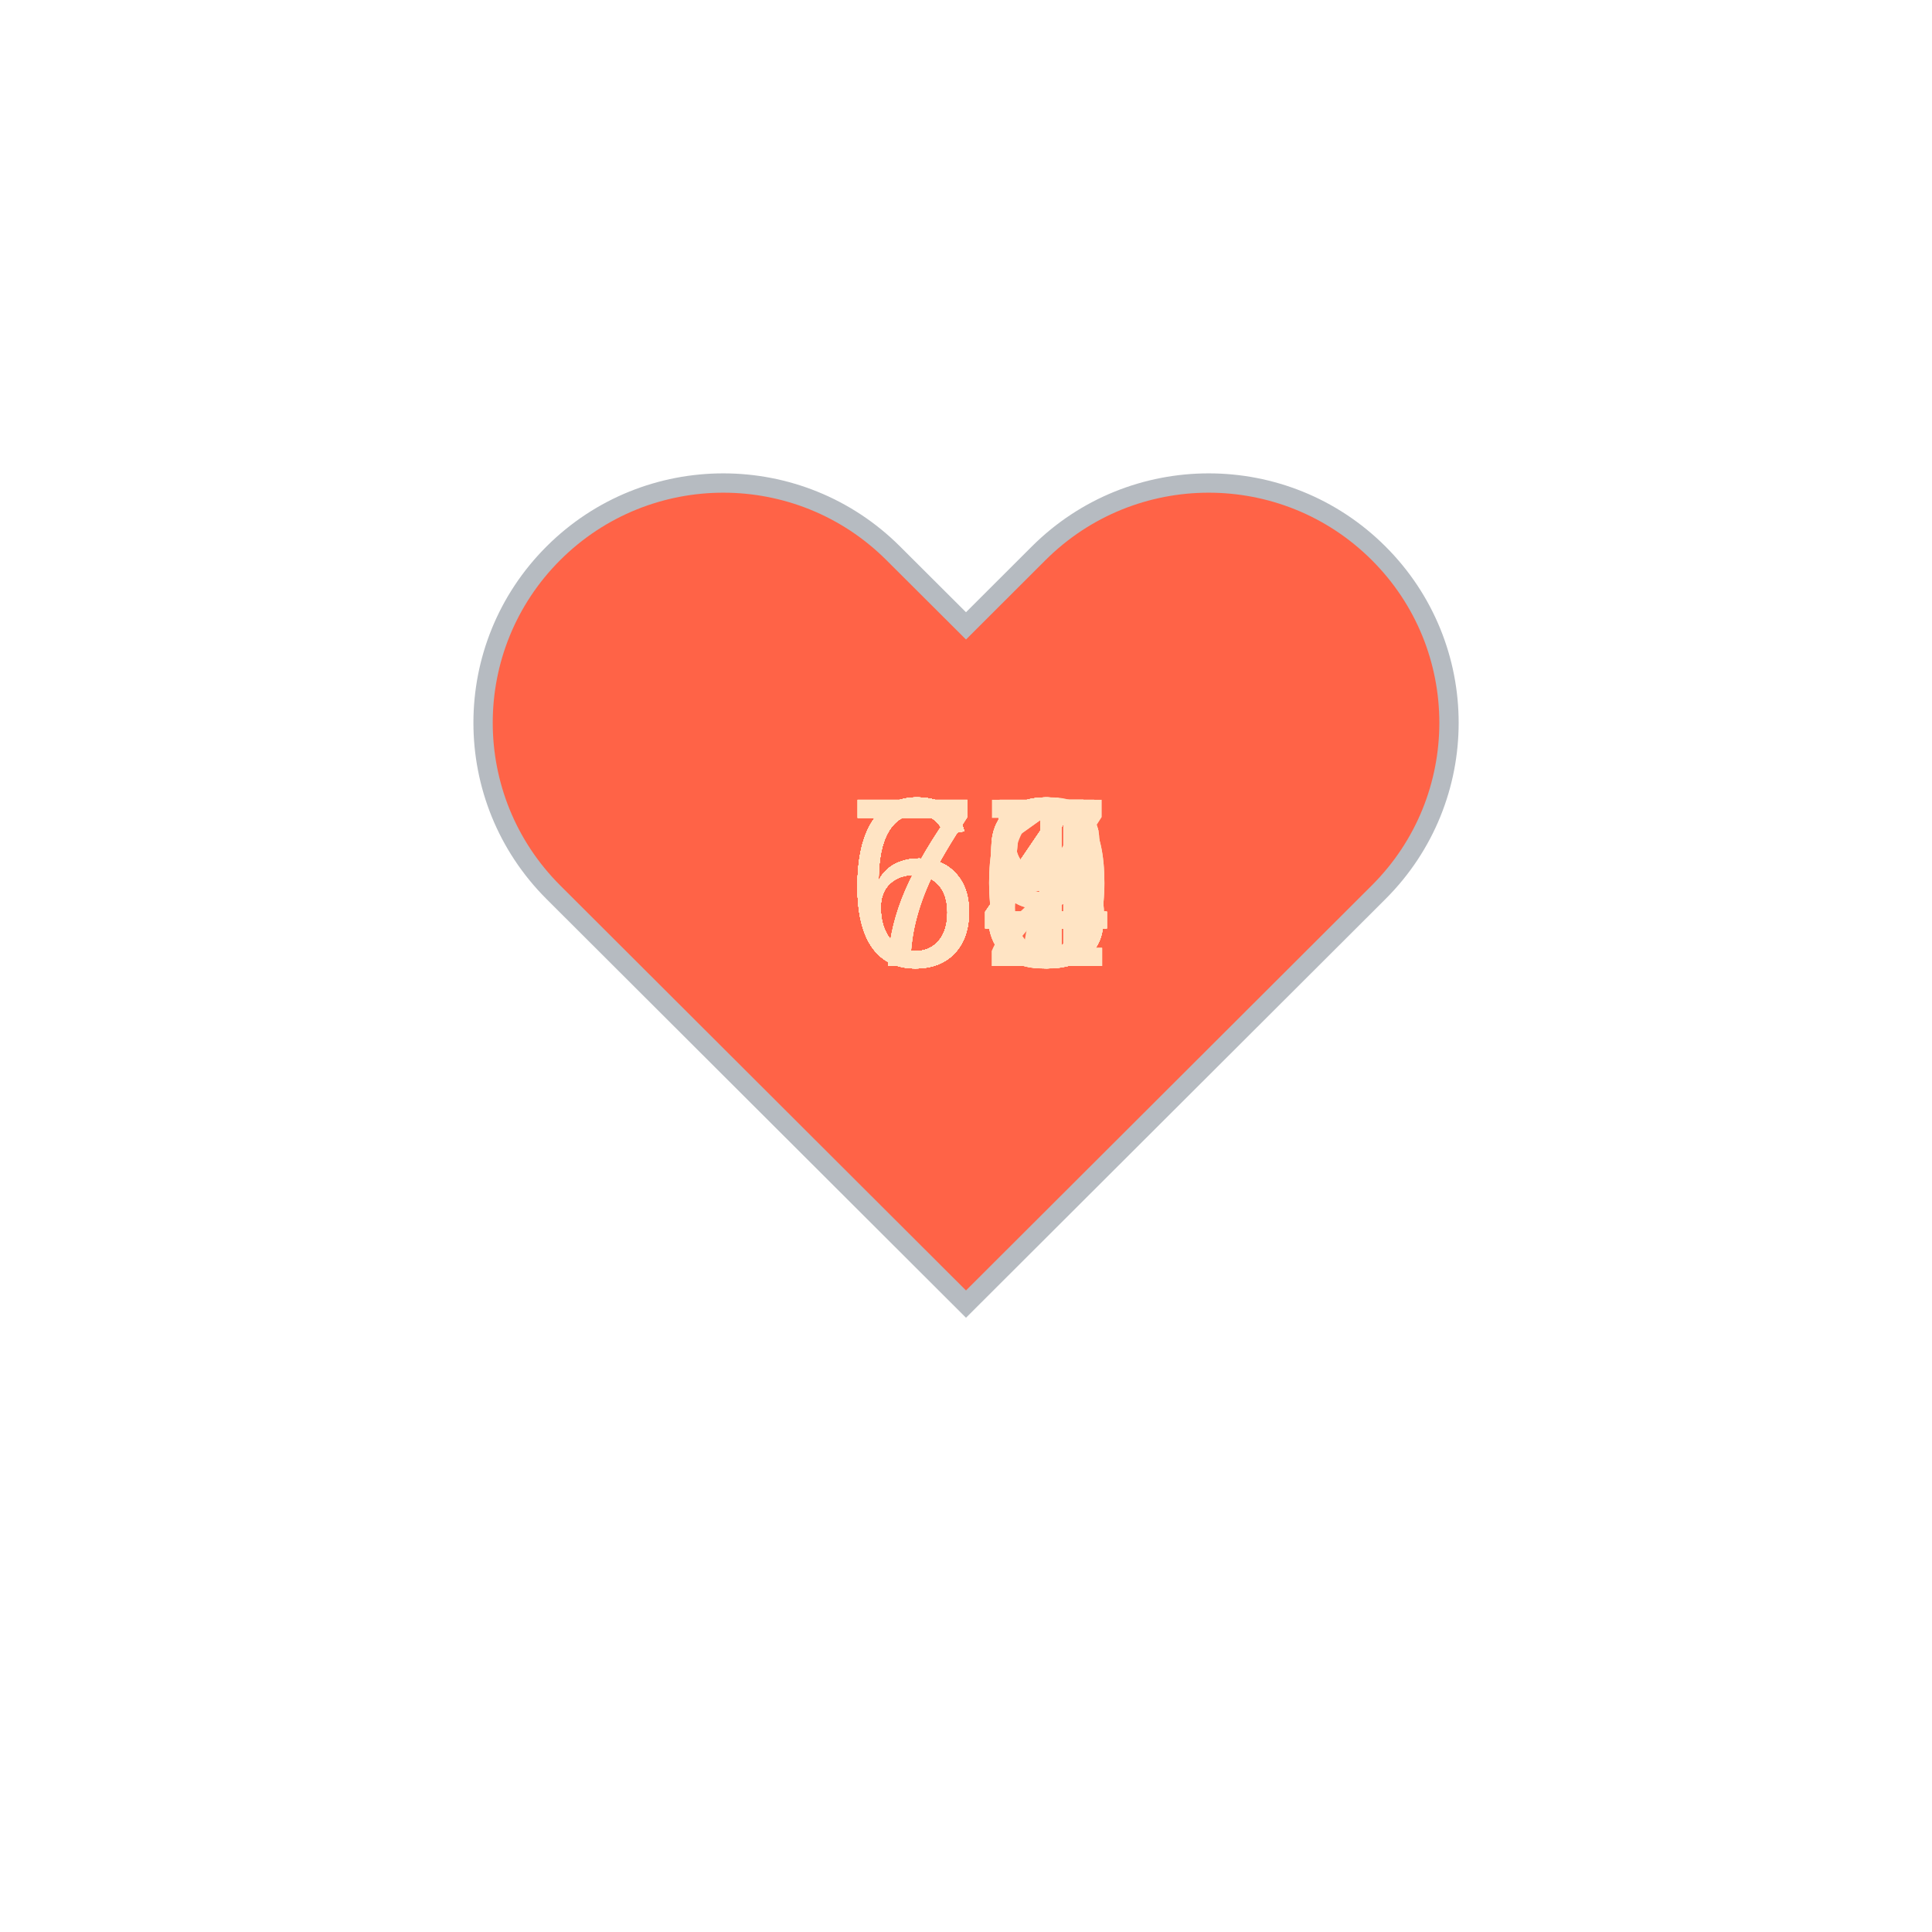
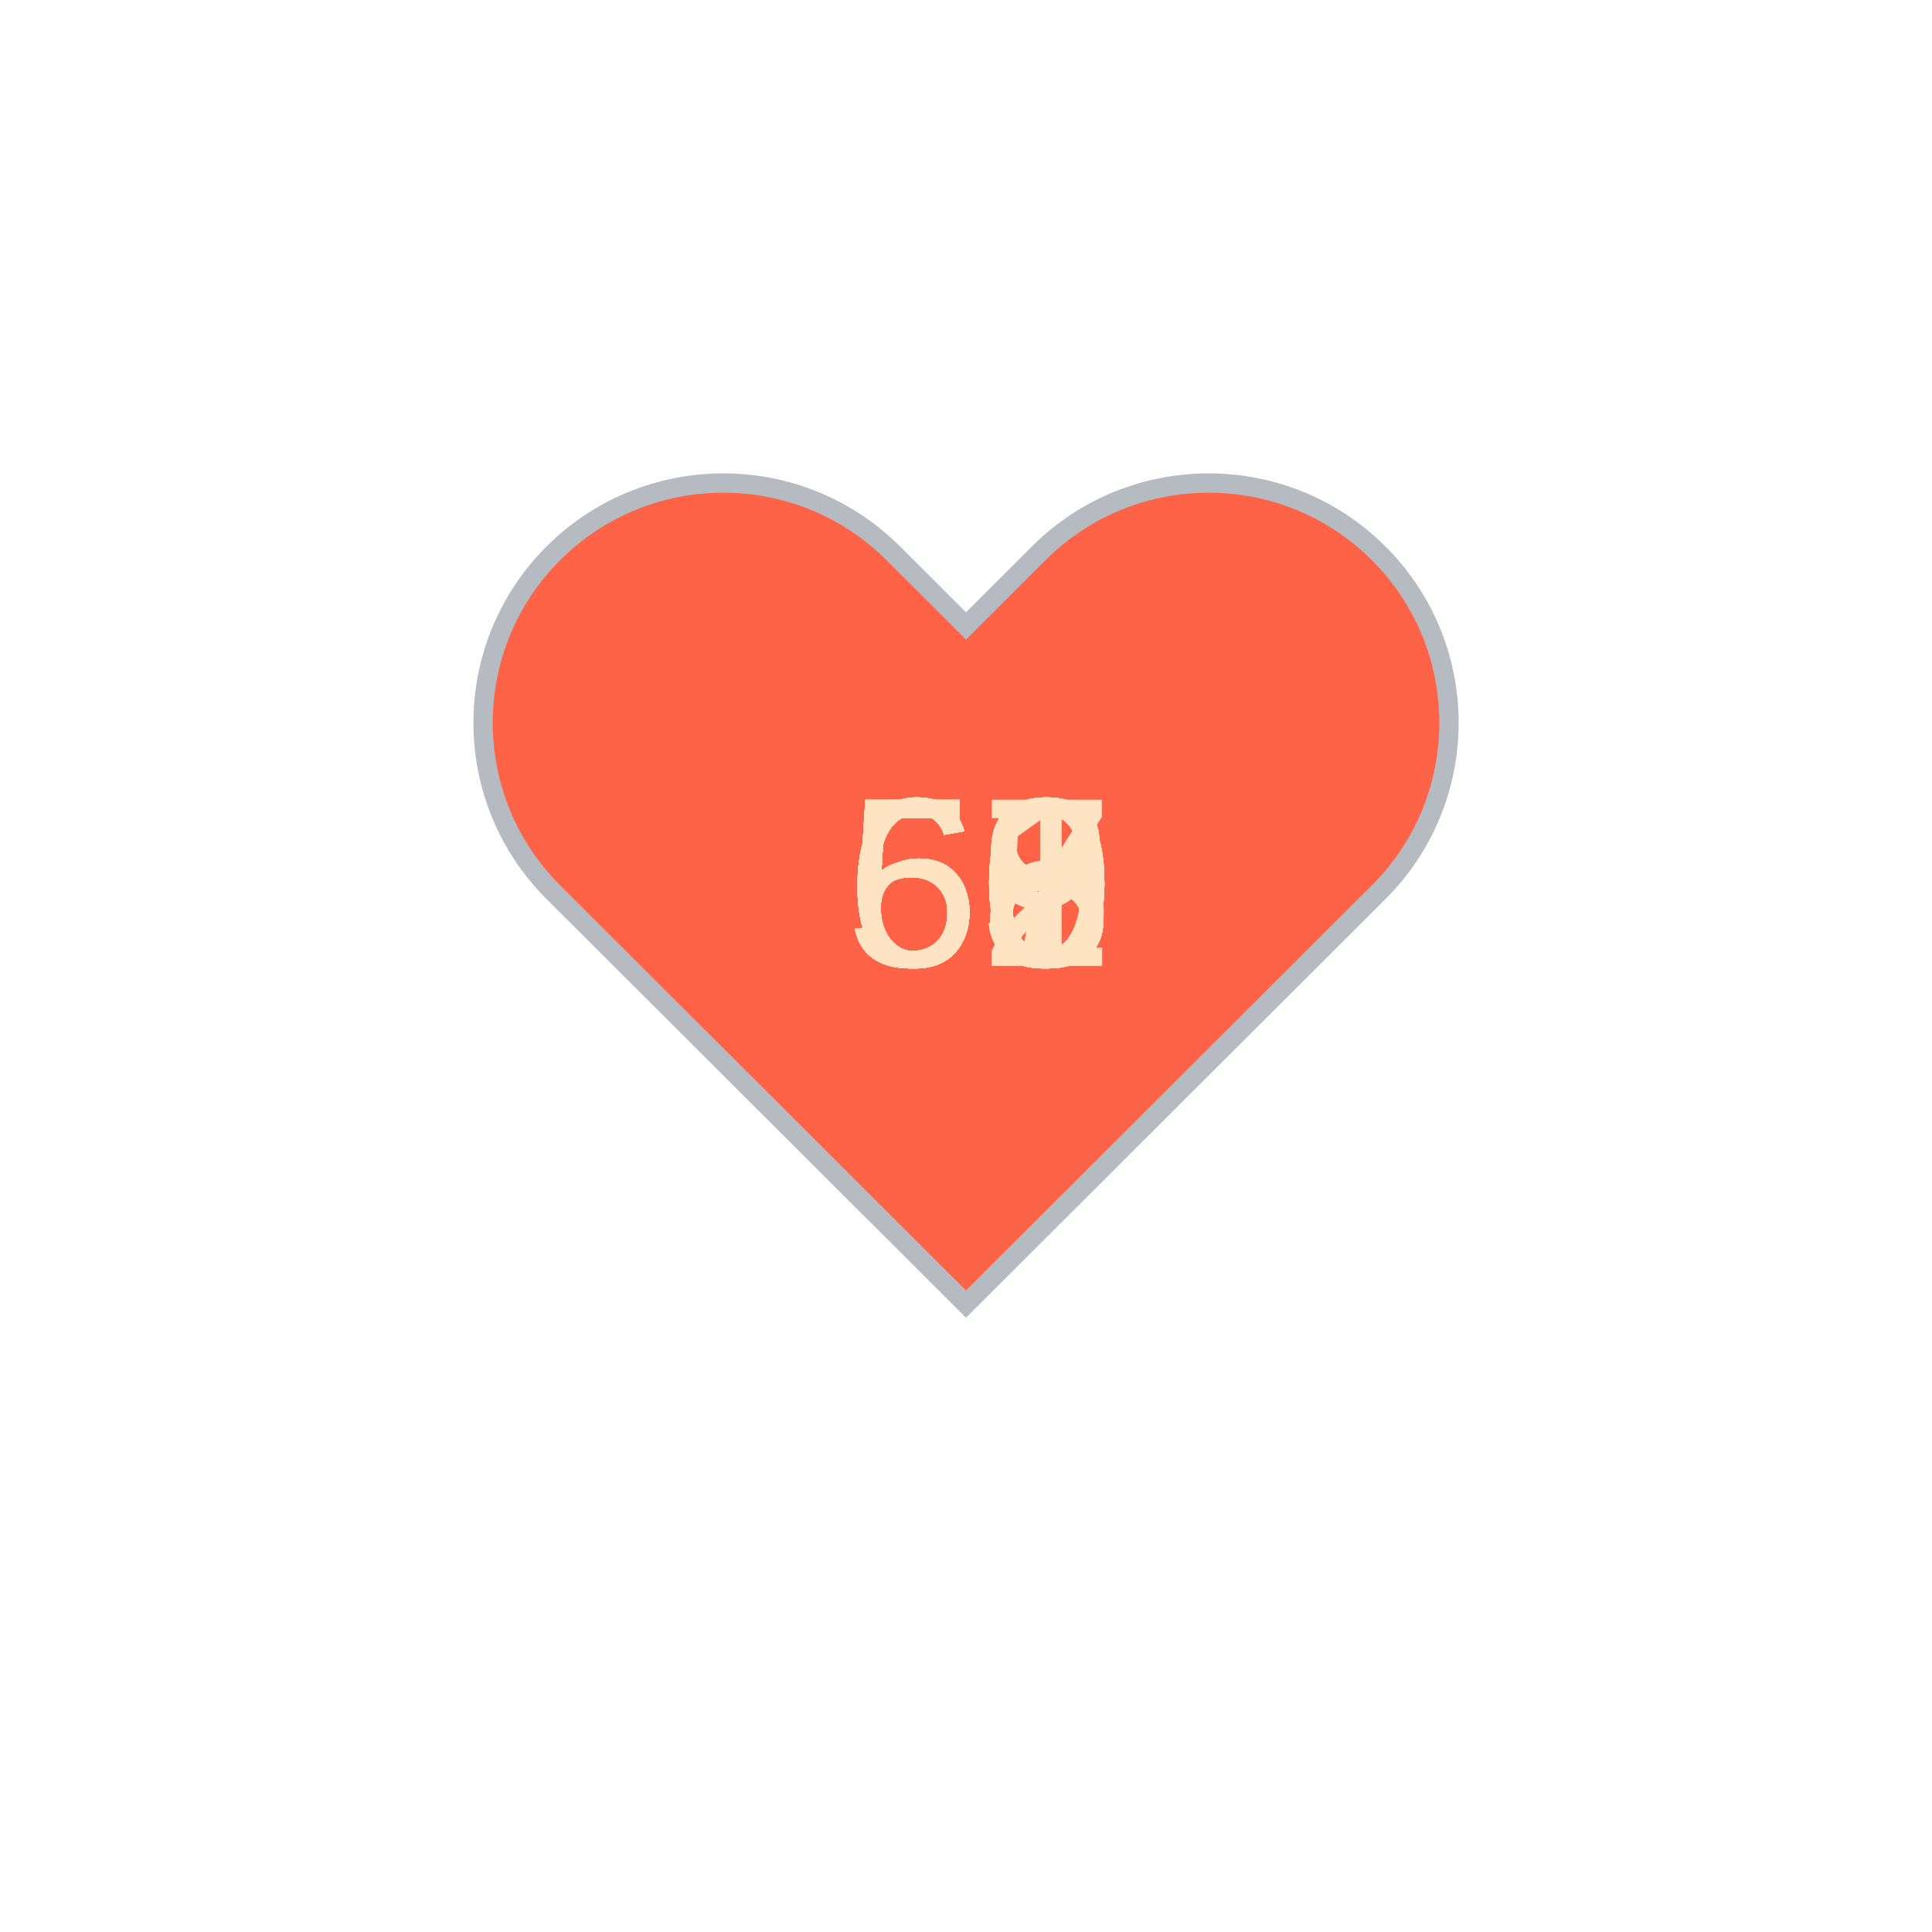
<svg xmlns="http://www.w3.org/2000/svg" baseProfile="full" height="150" version="1.1" viewBox="0,0,200,200" width="150">
  <defs />
  <g transform="translate(100 100)">
    <path d="M92.71,7.27L92.71,7.27c-9.71-9.69-25.46-9.69-35.18,0L50,14.79l-7.54-7.52C32.75-2.42,17-2.42,7.29,7.27v0 c-9.71,9.69-9.71,25.41,0,35.1L50,85l42.71-42.63C102.43,32.68,102.43,16.96,92.71,7.27z" fill="tomato" stroke="#B6BBC1" stroke-width="2" transform="translate(-50 -50)" />
    <animateTransform additive="sum" attributeName="transform" dur="1.2s" repeatCount="indefinite" type="scale" values="1; 1.5; 1.25; 1.5; 1.5; 1;" />
-     <text fill="bisque" style="font-size:25px; font-family:Arial" transform="translate(-12.5 0)">70<animate attributeName="visibility" dur="36.0s" keyTimes="0;0.03;0.07;0.1;0.13;0.17;0.2;0.23;0.27;0.3;0.33;0.37;0.4;0.43;0.47;0.5;0.53;0.57;0.6;0.63;0.67;0.7;0.73;0.77;0.8;0.83;0.87;0.9;0.93;0.97;1.0" repeatCount="indefinite" values="visible;hidden;hidden;hidden;hidden;hidden;hidden;hidden;hidden;hidden;hidden;hidden;hidden;hidden;hidden;hidden;hidden;hidden;hidden;hidden;hidden;hidden;hidden;hidden;hidden;hidden;hidden;hidden;hidden;hidden;hidden" />
+     <text fill="bisque" style="font-size:25px; font-family:Arial" transform="translate(-12.5 0)">68<animate attributeName="visibility" dur="36.0s" keyTimes="0;0.03;0.07;0.1;0.13;0.17;0.2;0.23;0.27;0.3;0.33;0.37;0.4;0.43;0.47;0.5;0.53;0.57;0.6;0.63;0.67;0.7;0.73;0.77;0.8;0.83;0.87;0.9;0.93;0.97;1.0" repeatCount="indefinite" values="visible;hidden;hidden;hidden;hidden;hidden;hidden;hidden;hidden;hidden;hidden;hidden;hidden;hidden;hidden;hidden;hidden;hidden;hidden;hidden;hidden;hidden;hidden;hidden;hidden;hidden;hidden;hidden;hidden;hidden;hidden" />
    </text>
-     <text fill="bisque" style="font-size:25px; font-family:Arial" transform="translate(-12.5 0)">73<animate attributeName="visibility" dur="36.0s" keyTimes="0;0.03;0.07;0.1;0.13;0.17;0.2;0.23;0.27;0.3;0.33;0.37;0.4;0.43;0.47;0.5;0.53;0.57;0.6;0.63;0.67;0.7;0.73;0.77;0.8;0.83;0.87;0.9;0.93;0.97;1.0" repeatCount="indefinite" values="hidden;visible;hidden;hidden;hidden;hidden;hidden;hidden;hidden;hidden;hidden;hidden;hidden;hidden;hidden;hidden;hidden;hidden;hidden;hidden;hidden;hidden;hidden;hidden;hidden;hidden;hidden;hidden;hidden;hidden;hidden" />
+     <text fill="bisque" style="font-size:25px; font-family:Arial" transform="translate(-12.5 0)">67<animate attributeName="visibility" dur="36.0s" keyTimes="0;0.03;0.07;0.1;0.13;0.17;0.2;0.23;0.27;0.3;0.33;0.37;0.4;0.43;0.47;0.5;0.53;0.57;0.6;0.63;0.67;0.7;0.73;0.77;0.8;0.83;0.87;0.9;0.93;0.97;1.0" repeatCount="indefinite" values="hidden;visible;hidden;hidden;hidden;hidden;hidden;hidden;hidden;hidden;hidden;hidden;hidden;hidden;hidden;hidden;hidden;hidden;hidden;hidden;hidden;hidden;hidden;hidden;hidden;hidden;hidden;hidden;hidden;hidden;hidden" />
    </text>
-     <text fill="bisque" style="font-size:25px; font-family:Arial" transform="translate(-12.5 0)">73<animate attributeName="visibility" dur="36.0s" keyTimes="0;0.03;0.07;0.1;0.13;0.17;0.2;0.23;0.27;0.3;0.33;0.37;0.4;0.43;0.47;0.5;0.53;0.57;0.6;0.63;0.67;0.7;0.73;0.77;0.8;0.83;0.87;0.9;0.93;0.97;1.0" repeatCount="indefinite" values="hidden;hidden;visible;hidden;hidden;hidden;hidden;hidden;hidden;hidden;hidden;hidden;hidden;hidden;hidden;hidden;hidden;hidden;hidden;hidden;hidden;hidden;hidden;hidden;hidden;hidden;hidden;hidden;hidden;hidden;hidden" />
+     <text fill="bisque" style="font-size:25px; font-family:Arial" transform="translate(-12.5 0)">58<animate attributeName="visibility" dur="36.0s" keyTimes="0;0.03;0.07;0.1;0.13;0.17;0.2;0.23;0.27;0.3;0.33;0.37;0.4;0.43;0.47;0.5;0.53;0.57;0.6;0.63;0.67;0.7;0.73;0.77;0.8;0.83;0.87;0.9;0.93;0.97;1.0" repeatCount="indefinite" values="hidden;hidden;visible;hidden;hidden;hidden;hidden;hidden;hidden;hidden;hidden;hidden;hidden;hidden;hidden;hidden;hidden;hidden;hidden;hidden;hidden;hidden;hidden;hidden;hidden;hidden;hidden;hidden;hidden;hidden;hidden" />
    </text>
-     <text fill="bisque" style="font-size:25px; font-family:Arial" transform="translate(-12.5 0)">64<animate attributeName="visibility" dur="36.0s" keyTimes="0;0.03;0.07;0.1;0.13;0.17;0.2;0.23;0.27;0.3;0.33;0.37;0.4;0.43;0.47;0.5;0.53;0.57;0.6;0.63;0.67;0.7;0.73;0.77;0.8;0.83;0.87;0.9;0.93;0.97;1.0" repeatCount="indefinite" values="hidden;hidden;hidden;visible;hidden;hidden;hidden;hidden;hidden;hidden;hidden;hidden;hidden;hidden;hidden;hidden;hidden;hidden;hidden;hidden;hidden;hidden;hidden;hidden;hidden;hidden;hidden;hidden;hidden;hidden;hidden" />
+     <text fill="bisque" style="font-size:25px; font-family:Arial" transform="translate(-12.5 0)">59<animate attributeName="visibility" dur="36.0s" keyTimes="0;0.03;0.07;0.1;0.13;0.17;0.2;0.23;0.27;0.3;0.33;0.37;0.4;0.43;0.47;0.5;0.53;0.57;0.6;0.63;0.67;0.7;0.73;0.77;0.8;0.83;0.87;0.9;0.93;0.97;1.0" repeatCount="indefinite" values="hidden;hidden;hidden;visible;hidden;hidden;hidden;hidden;hidden;hidden;hidden;hidden;hidden;hidden;hidden;hidden;hidden;hidden;hidden;hidden;hidden;hidden;hidden;hidden;hidden;hidden;hidden;hidden;hidden;hidden;hidden" />
    </text>
-     <text fill="bisque" style="font-size:25px; font-family:Arial" transform="translate(-12.5 0)">63<animate attributeName="visibility" dur="36.0s" keyTimes="0;0.03;0.07;0.1;0.13;0.17;0.2;0.23;0.27;0.3;0.33;0.37;0.4;0.43;0.47;0.5;0.53;0.57;0.6;0.63;0.67;0.7;0.73;0.77;0.8;0.83;0.87;0.9;0.93;0.97;1.0" repeatCount="indefinite" values="hidden;hidden;hidden;hidden;visible;hidden;hidden;hidden;hidden;hidden;hidden;hidden;hidden;hidden;hidden;hidden;hidden;hidden;hidden;hidden;hidden;hidden;hidden;hidden;hidden;hidden;hidden;hidden;hidden;hidden;hidden" />
+     <text fill="bisque" style="font-size:25px; font-family:Arial" transform="translate(-12.5 0)">58<animate attributeName="visibility" dur="36.0s" keyTimes="0;0.03;0.07;0.1;0.13;0.17;0.2;0.23;0.27;0.3;0.33;0.37;0.4;0.43;0.47;0.5;0.53;0.57;0.6;0.63;0.67;0.7;0.73;0.77;0.8;0.83;0.87;0.9;0.93;0.97;1.0" repeatCount="indefinite" values="hidden;hidden;hidden;hidden;visible;hidden;hidden;hidden;hidden;hidden;hidden;hidden;hidden;hidden;hidden;hidden;hidden;hidden;hidden;hidden;hidden;hidden;hidden;hidden;hidden;hidden;hidden;hidden;hidden;hidden;hidden" />
    </text>
-     <text fill="bisque" style="font-size:25px; font-family:Arial" transform="translate(-12.5 0)">63<animate attributeName="visibility" dur="36.0s" keyTimes="0;0.03;0.07;0.1;0.13;0.17;0.2;0.23;0.27;0.3;0.33;0.37;0.4;0.43;0.47;0.5;0.53;0.57;0.6;0.63;0.67;0.7;0.73;0.77;0.8;0.83;0.87;0.9;0.93;0.97;1.0" repeatCount="indefinite" values="hidden;hidden;hidden;hidden;hidden;visible;hidden;hidden;hidden;hidden;hidden;hidden;hidden;hidden;hidden;hidden;hidden;hidden;hidden;hidden;hidden;hidden;hidden;hidden;hidden;hidden;hidden;hidden;hidden;hidden;hidden" />
+     <text fill="bisque" style="font-size:25px; font-family:Arial" transform="translate(-12.5 0)">58<animate attributeName="visibility" dur="36.0s" keyTimes="0;0.03;0.07;0.1;0.13;0.17;0.2;0.23;0.27;0.3;0.33;0.37;0.4;0.43;0.47;0.5;0.53;0.57;0.6;0.63;0.67;0.7;0.73;0.77;0.8;0.83;0.87;0.9;0.93;0.97;1.0" repeatCount="indefinite" values="hidden;hidden;hidden;hidden;hidden;visible;hidden;hidden;hidden;hidden;hidden;hidden;hidden;hidden;hidden;hidden;hidden;hidden;hidden;hidden;hidden;hidden;hidden;hidden;hidden;hidden;hidden;hidden;hidden;hidden;hidden" />
    </text>
-     <text fill="bisque" style="font-size:25px; font-family:Arial" transform="translate(-12.5 0)">65<animate attributeName="visibility" dur="36.0s" keyTimes="0;0.03;0.07;0.1;0.13;0.17;0.2;0.23;0.27;0.3;0.33;0.37;0.4;0.43;0.47;0.5;0.53;0.57;0.6;0.63;0.67;0.7;0.73;0.77;0.8;0.83;0.87;0.9;0.93;0.97;1.0" repeatCount="indefinite" values="hidden;hidden;hidden;hidden;hidden;hidden;visible;hidden;hidden;hidden;hidden;hidden;hidden;hidden;hidden;hidden;hidden;hidden;hidden;hidden;hidden;hidden;hidden;hidden;hidden;hidden;hidden;hidden;hidden;hidden;hidden" />
+     <text fill="bisque" style="font-size:25px; font-family:Arial" transform="translate(-12.5 0)">58<animate attributeName="visibility" dur="36.0s" keyTimes="0;0.03;0.07;0.1;0.13;0.17;0.2;0.23;0.27;0.3;0.33;0.37;0.4;0.43;0.47;0.5;0.53;0.57;0.6;0.63;0.67;0.7;0.73;0.77;0.8;0.83;0.87;0.9;0.93;0.97;1.0" repeatCount="indefinite" values="hidden;hidden;hidden;hidden;hidden;hidden;visible;hidden;hidden;hidden;hidden;hidden;hidden;hidden;hidden;hidden;hidden;hidden;hidden;hidden;hidden;hidden;hidden;hidden;hidden;hidden;hidden;hidden;hidden;hidden;hidden" />
    </text>
-     <text fill="bisque" style="font-size:25px; font-family:Arial" transform="translate(-12.5 0)">64<animate attributeName="visibility" dur="36.0s" keyTimes="0;0.03;0.07;0.1;0.13;0.17;0.2;0.23;0.27;0.3;0.33;0.37;0.4;0.43;0.47;0.5;0.53;0.57;0.6;0.63;0.67;0.7;0.73;0.77;0.8;0.83;0.87;0.9;0.93;0.97;1.0" repeatCount="indefinite" values="hidden;hidden;hidden;hidden;hidden;hidden;hidden;visible;hidden;hidden;hidden;hidden;hidden;hidden;hidden;hidden;hidden;hidden;hidden;hidden;hidden;hidden;hidden;hidden;hidden;hidden;hidden;hidden;hidden;hidden;hidden" />
+     <text fill="bisque" style="font-size:25px; font-family:Arial" transform="translate(-12.5 0)">59<animate attributeName="visibility" dur="36.0s" keyTimes="0;0.03;0.07;0.1;0.13;0.17;0.2;0.23;0.27;0.3;0.33;0.37;0.4;0.43;0.47;0.5;0.53;0.57;0.6;0.63;0.67;0.7;0.73;0.77;0.8;0.83;0.87;0.9;0.93;0.97;1.0" repeatCount="indefinite" values="hidden;hidden;hidden;hidden;hidden;hidden;hidden;visible;hidden;hidden;hidden;hidden;hidden;hidden;hidden;hidden;hidden;hidden;hidden;hidden;hidden;hidden;hidden;hidden;hidden;hidden;hidden;hidden;hidden;hidden;hidden" />
    </text>
-     <text fill="bisque" style="font-size:25px; font-family:Arial" transform="translate(-12.5 0)">64<animate attributeName="visibility" dur="36.0s" keyTimes="0;0.03;0.07;0.1;0.13;0.17;0.2;0.23;0.27;0.3;0.33;0.37;0.4;0.43;0.47;0.5;0.53;0.57;0.6;0.63;0.67;0.7;0.73;0.77;0.8;0.83;0.87;0.9;0.93;0.97;1.0" repeatCount="indefinite" values="hidden;hidden;hidden;hidden;hidden;hidden;hidden;hidden;visible;hidden;hidden;hidden;hidden;hidden;hidden;hidden;hidden;hidden;hidden;hidden;hidden;hidden;hidden;hidden;hidden;hidden;hidden;hidden;hidden;hidden;hidden" />
+     <text fill="bisque" style="font-size:25px; font-family:Arial" transform="translate(-12.5 0)">58<animate attributeName="visibility" dur="36.0s" keyTimes="0;0.03;0.07;0.1;0.13;0.17;0.2;0.23;0.27;0.3;0.33;0.37;0.4;0.43;0.47;0.5;0.53;0.57;0.6;0.63;0.67;0.7;0.73;0.77;0.8;0.83;0.87;0.9;0.93;0.97;1.0" repeatCount="indefinite" values="hidden;hidden;hidden;hidden;hidden;hidden;hidden;hidden;visible;hidden;hidden;hidden;hidden;hidden;hidden;hidden;hidden;hidden;hidden;hidden;hidden;hidden;hidden;hidden;hidden;hidden;hidden;hidden;hidden;hidden;hidden" />
    </text>
-     <text fill="bisque" style="font-size:25px; font-family:Arial" transform="translate(-12.5 0)">64<animate attributeName="visibility" dur="36.0s" keyTimes="0;0.03;0.07;0.1;0.13;0.17;0.2;0.23;0.27;0.3;0.33;0.37;0.4;0.43;0.47;0.5;0.53;0.57;0.6;0.63;0.67;0.7;0.73;0.77;0.8;0.83;0.87;0.9;0.93;0.97;1.0" repeatCount="indefinite" values="hidden;hidden;hidden;hidden;hidden;hidden;hidden;hidden;hidden;visible;hidden;hidden;hidden;hidden;hidden;hidden;hidden;hidden;hidden;hidden;hidden;hidden;hidden;hidden;hidden;hidden;hidden;hidden;hidden;hidden;hidden" />
+     <text fill="bisque" style="font-size:25px; font-family:Arial" transform="translate(-12.5 0)">62<animate attributeName="visibility" dur="36.0s" keyTimes="0;0.03;0.07;0.1;0.13;0.17;0.2;0.23;0.27;0.3;0.33;0.37;0.4;0.43;0.47;0.5;0.53;0.57;0.6;0.63;0.67;0.7;0.73;0.77;0.8;0.83;0.87;0.9;0.93;0.97;1.0" repeatCount="indefinite" values="hidden;hidden;hidden;hidden;hidden;hidden;hidden;hidden;hidden;visible;hidden;hidden;hidden;hidden;hidden;hidden;hidden;hidden;hidden;hidden;hidden;hidden;hidden;hidden;hidden;hidden;hidden;hidden;hidden;hidden;hidden" />
    </text>
-     <text fill="bisque" style="font-size:25px; font-family:Arial" transform="translate(-12.5 0)">61<animate attributeName="visibility" dur="36.0s" keyTimes="0;0.03;0.07;0.1;0.13;0.17;0.2;0.23;0.27;0.3;0.33;0.37;0.4;0.43;0.47;0.5;0.53;0.57;0.6;0.63;0.67;0.7;0.73;0.77;0.8;0.83;0.87;0.9;0.93;0.97;1.0" repeatCount="indefinite" values="hidden;hidden;hidden;hidden;hidden;hidden;hidden;hidden;hidden;hidden;visible;hidden;hidden;hidden;hidden;hidden;hidden;hidden;hidden;hidden;hidden;hidden;hidden;hidden;hidden;hidden;hidden;hidden;hidden;hidden;hidden" />
+     <text fill="bisque" style="font-size:25px; font-family:Arial" transform="translate(-12.5 0)">60<animate attributeName="visibility" dur="36.0s" keyTimes="0;0.03;0.07;0.1;0.13;0.17;0.2;0.23;0.27;0.3;0.33;0.37;0.4;0.43;0.47;0.5;0.53;0.57;0.6;0.63;0.67;0.7;0.73;0.77;0.8;0.83;0.87;0.9;0.93;0.97;1.0" repeatCount="indefinite" values="hidden;hidden;hidden;hidden;hidden;hidden;hidden;hidden;hidden;hidden;visible;hidden;hidden;hidden;hidden;hidden;hidden;hidden;hidden;hidden;hidden;hidden;hidden;hidden;hidden;hidden;hidden;hidden;hidden;hidden;hidden" />
    </text>
-     <text fill="bisque" style="font-size:25px; font-family:Arial" transform="translate(-12.5 0)">60<animate attributeName="visibility" dur="36.0s" keyTimes="0;0.03;0.07;0.1;0.13;0.17;0.2;0.23;0.27;0.3;0.33;0.37;0.4;0.43;0.47;0.5;0.53;0.57;0.6;0.63;0.67;0.7;0.73;0.77;0.8;0.83;0.87;0.9;0.93;0.97;1.0" repeatCount="indefinite" values="hidden;hidden;hidden;hidden;hidden;hidden;hidden;hidden;hidden;hidden;hidden;visible;hidden;hidden;hidden;hidden;hidden;hidden;hidden;hidden;hidden;hidden;hidden;hidden;hidden;hidden;hidden;hidden;hidden;hidden;hidden" />
+     <text fill="bisque" style="font-size:25px; font-family:Arial" transform="translate(-12.5 0)">63<animate attributeName="visibility" dur="36.0s" keyTimes="0;0.03;0.07;0.1;0.13;0.17;0.2;0.23;0.27;0.3;0.33;0.37;0.4;0.43;0.47;0.5;0.53;0.57;0.6;0.63;0.67;0.7;0.73;0.77;0.8;0.83;0.87;0.9;0.93;0.97;1.0" repeatCount="indefinite" values="hidden;hidden;hidden;hidden;hidden;hidden;hidden;hidden;hidden;hidden;hidden;visible;hidden;hidden;hidden;hidden;hidden;hidden;hidden;hidden;hidden;hidden;hidden;hidden;hidden;hidden;hidden;hidden;hidden;hidden;hidden" />
    </text>
    <text fill="bisque" style="font-size:25px; font-family:Arial" transform="translate(-12.5 0)">63<animate attributeName="visibility" dur="36.0s" keyTimes="0;0.03;0.07;0.1;0.13;0.17;0.2;0.23;0.27;0.3;0.33;0.37;0.4;0.43;0.47;0.5;0.53;0.57;0.6;0.63;0.67;0.7;0.73;0.77;0.8;0.83;0.87;0.9;0.93;0.97;1.0" repeatCount="indefinite" values="hidden;hidden;hidden;hidden;hidden;hidden;hidden;hidden;hidden;hidden;hidden;hidden;visible;hidden;hidden;hidden;hidden;hidden;hidden;hidden;hidden;hidden;hidden;hidden;hidden;hidden;hidden;hidden;hidden;hidden;hidden" />
    </text>
-     <text fill="bisque" style="font-size:25px; font-family:Arial" transform="translate(-12.5 0)">61<animate attributeName="visibility" dur="36.0s" keyTimes="0;0.03;0.07;0.1;0.13;0.17;0.2;0.23;0.27;0.3;0.33;0.37;0.4;0.43;0.47;0.5;0.53;0.57;0.6;0.63;0.67;0.7;0.73;0.77;0.8;0.83;0.87;0.9;0.93;0.97;1.0" repeatCount="indefinite" values="hidden;hidden;hidden;hidden;hidden;hidden;hidden;hidden;hidden;hidden;hidden;hidden;hidden;visible;hidden;hidden;hidden;hidden;hidden;hidden;hidden;hidden;hidden;hidden;hidden;hidden;hidden;hidden;hidden;hidden;hidden" />
+     <text fill="bisque" style="font-size:25px; font-family:Arial" transform="translate(-12.5 0)">60<animate attributeName="visibility" dur="36.0s" keyTimes="0;0.03;0.07;0.1;0.13;0.17;0.2;0.23;0.27;0.3;0.33;0.37;0.4;0.43;0.47;0.5;0.53;0.57;0.6;0.63;0.67;0.7;0.73;0.77;0.8;0.83;0.87;0.9;0.93;0.97;1.0" repeatCount="indefinite" values="hidden;hidden;hidden;hidden;hidden;hidden;hidden;hidden;hidden;hidden;hidden;hidden;hidden;visible;hidden;hidden;hidden;hidden;hidden;hidden;hidden;hidden;hidden;hidden;hidden;hidden;hidden;hidden;hidden;hidden;hidden" />
    </text>
-     <text fill="bisque" style="font-size:25px; font-family:Arial" transform="translate(-12.5 0)">66<animate attributeName="visibility" dur="36.0s" keyTimes="0;0.03;0.07;0.1;0.13;0.17;0.2;0.23;0.27;0.3;0.33;0.37;0.4;0.43;0.47;0.5;0.53;0.57;0.6;0.63;0.67;0.7;0.73;0.77;0.8;0.83;0.87;0.9;0.93;0.97;1.0" repeatCount="indefinite" values="hidden;hidden;hidden;hidden;hidden;hidden;hidden;hidden;hidden;hidden;hidden;hidden;hidden;hidden;visible;hidden;hidden;hidden;hidden;hidden;hidden;hidden;hidden;hidden;hidden;hidden;hidden;hidden;hidden;hidden;hidden" />
+     <text fill="bisque" style="font-size:25px; font-family:Arial" transform="translate(-12.5 0)">59<animate attributeName="visibility" dur="36.0s" keyTimes="0;0.03;0.07;0.1;0.13;0.17;0.2;0.23;0.27;0.3;0.33;0.37;0.4;0.43;0.47;0.5;0.53;0.57;0.6;0.63;0.67;0.7;0.73;0.77;0.8;0.83;0.87;0.9;0.93;0.97;1.0" repeatCount="indefinite" values="hidden;hidden;hidden;hidden;hidden;hidden;hidden;hidden;hidden;hidden;hidden;hidden;hidden;hidden;visible;hidden;hidden;hidden;hidden;hidden;hidden;hidden;hidden;hidden;hidden;hidden;hidden;hidden;hidden;hidden;hidden" />
    </text>
-     <text fill="bisque" style="font-size:25px; font-family:Arial" transform="translate(-12.5 0)">64<animate attributeName="visibility" dur="36.0s" keyTimes="0;0.03;0.07;0.1;0.13;0.17;0.2;0.23;0.27;0.3;0.33;0.37;0.4;0.43;0.47;0.5;0.53;0.57;0.6;0.63;0.67;0.7;0.73;0.77;0.8;0.83;0.87;0.9;0.93;0.97;1.0" repeatCount="indefinite" values="hidden;hidden;hidden;hidden;hidden;hidden;hidden;hidden;hidden;hidden;hidden;hidden;hidden;hidden;hidden;visible;hidden;hidden;hidden;hidden;hidden;hidden;hidden;hidden;hidden;hidden;hidden;hidden;hidden;hidden;hidden" />
+     <text fill="bisque" style="font-size:25px; font-family:Arial" transform="translate(-12.5 0)">63<animate attributeName="visibility" dur="36.0s" keyTimes="0;0.03;0.07;0.1;0.13;0.17;0.2;0.23;0.27;0.3;0.33;0.37;0.4;0.43;0.47;0.5;0.53;0.57;0.6;0.63;0.67;0.7;0.73;0.77;0.8;0.83;0.87;0.9;0.93;0.97;1.0" repeatCount="indefinite" values="hidden;hidden;hidden;hidden;hidden;hidden;hidden;hidden;hidden;hidden;hidden;hidden;hidden;hidden;hidden;visible;hidden;hidden;hidden;hidden;hidden;hidden;hidden;hidden;hidden;hidden;hidden;hidden;hidden;hidden;hidden" />
    </text>
-     <text fill="bisque" style="font-size:25px; font-family:Arial" transform="translate(-12.5 0)">64<animate attributeName="visibility" dur="36.0s" keyTimes="0;0.03;0.07;0.1;0.13;0.17;0.2;0.23;0.27;0.3;0.33;0.37;0.4;0.43;0.47;0.5;0.53;0.57;0.6;0.63;0.67;0.7;0.73;0.77;0.8;0.83;0.87;0.9;0.93;0.97;1.0" repeatCount="indefinite" values="hidden;hidden;hidden;hidden;hidden;hidden;hidden;hidden;hidden;hidden;hidden;hidden;hidden;hidden;hidden;hidden;visible;hidden;hidden;hidden;hidden;hidden;hidden;hidden;hidden;hidden;hidden;hidden;hidden;hidden;hidden" />
+     <text fill="bisque" style="font-size:25px; font-family:Arial" transform="translate(-12.5 0)">60<animate attributeName="visibility" dur="36.0s" keyTimes="0;0.03;0.07;0.1;0.13;0.17;0.2;0.23;0.27;0.3;0.33;0.37;0.4;0.43;0.47;0.5;0.53;0.57;0.6;0.63;0.67;0.7;0.73;0.77;0.8;0.83;0.87;0.9;0.93;0.97;1.0" repeatCount="indefinite" values="hidden;hidden;hidden;hidden;hidden;hidden;hidden;hidden;hidden;hidden;hidden;hidden;hidden;hidden;hidden;hidden;visible;hidden;hidden;hidden;hidden;hidden;hidden;hidden;hidden;hidden;hidden;hidden;hidden;hidden;hidden" />
    </text>
-     <text fill="bisque" style="font-size:25px; font-family:Arial" transform="translate(-12.5 0)">64<animate attributeName="visibility" dur="36.0s" keyTimes="0;0.03;0.07;0.1;0.13;0.17;0.2;0.23;0.27;0.3;0.33;0.37;0.4;0.43;0.47;0.5;0.53;0.57;0.6;0.63;0.67;0.7;0.73;0.77;0.8;0.83;0.87;0.9;0.93;0.97;1.0" repeatCount="indefinite" values="hidden;hidden;hidden;hidden;hidden;hidden;hidden;hidden;hidden;hidden;hidden;hidden;hidden;hidden;hidden;hidden;hidden;visible;hidden;hidden;hidden;hidden;hidden;hidden;hidden;hidden;hidden;hidden;hidden;hidden;hidden" />
+     <text fill="bisque" style="font-size:25px; font-family:Arial" transform="translate(-12.5 0)">55<animate attributeName="visibility" dur="36.0s" keyTimes="0;0.03;0.07;0.1;0.13;0.17;0.2;0.23;0.27;0.3;0.33;0.37;0.4;0.43;0.47;0.5;0.53;0.57;0.6;0.63;0.67;0.7;0.73;0.77;0.8;0.83;0.87;0.9;0.93;0.97;1.0" repeatCount="indefinite" values="hidden;hidden;hidden;hidden;hidden;hidden;hidden;hidden;hidden;hidden;hidden;hidden;hidden;hidden;hidden;hidden;hidden;visible;hidden;hidden;hidden;hidden;hidden;hidden;hidden;hidden;hidden;hidden;hidden;hidden;hidden" />
    </text>
-     <text fill="bisque" style="font-size:25px; font-family:Arial" transform="translate(-12.5 0)">64<animate attributeName="visibility" dur="36.0s" keyTimes="0;0.03;0.07;0.1;0.13;0.17;0.2;0.23;0.27;0.3;0.33;0.37;0.4;0.43;0.47;0.5;0.53;0.57;0.6;0.63;0.67;0.7;0.73;0.77;0.8;0.83;0.87;0.9;0.93;0.97;1.0" repeatCount="indefinite" values="hidden;hidden;hidden;hidden;hidden;hidden;hidden;hidden;hidden;hidden;hidden;hidden;hidden;hidden;hidden;hidden;hidden;hidden;visible;hidden;hidden;hidden;hidden;hidden;hidden;hidden;hidden;hidden;hidden;hidden;hidden" />
+     <text fill="bisque" style="font-size:25px; font-family:Arial" transform="translate(-12.5 0)">61<animate attributeName="visibility" dur="36.0s" keyTimes="0;0.03;0.07;0.1;0.13;0.17;0.2;0.23;0.27;0.3;0.33;0.37;0.4;0.43;0.47;0.5;0.53;0.57;0.6;0.63;0.67;0.7;0.73;0.77;0.8;0.83;0.87;0.9;0.93;0.97;1.0" repeatCount="indefinite" values="hidden;hidden;hidden;hidden;hidden;hidden;hidden;hidden;hidden;hidden;hidden;hidden;hidden;hidden;hidden;hidden;hidden;hidden;visible;hidden;hidden;hidden;hidden;hidden;hidden;hidden;hidden;hidden;hidden;hidden;hidden" />
    </text>
-     <text fill="bisque" style="font-size:25px; font-family:Arial" transform="translate(-12.5 0)">65<animate attributeName="visibility" dur="36.0s" keyTimes="0;0.03;0.07;0.1;0.13;0.17;0.2;0.23;0.27;0.3;0.33;0.37;0.4;0.43;0.47;0.5;0.53;0.57;0.6;0.63;0.67;0.7;0.73;0.77;0.8;0.83;0.87;0.9;0.93;0.97;1.0" repeatCount="indefinite" values="hidden;hidden;hidden;hidden;hidden;hidden;hidden;hidden;hidden;hidden;hidden;hidden;hidden;hidden;hidden;hidden;hidden;hidden;hidden;visible;hidden;hidden;hidden;hidden;hidden;hidden;hidden;hidden;hidden;hidden;hidden" />
+     <text fill="bisque" style="font-size:25px; font-family:Arial" transform="translate(-12.5 0)">60<animate attributeName="visibility" dur="36.0s" keyTimes="0;0.03;0.07;0.1;0.13;0.17;0.2;0.23;0.27;0.3;0.33;0.37;0.4;0.43;0.47;0.5;0.53;0.57;0.6;0.63;0.67;0.7;0.73;0.77;0.8;0.83;0.87;0.9;0.93;0.97;1.0" repeatCount="indefinite" values="hidden;hidden;hidden;hidden;hidden;hidden;hidden;hidden;hidden;hidden;hidden;hidden;hidden;hidden;hidden;hidden;hidden;hidden;hidden;visible;hidden;hidden;hidden;hidden;hidden;hidden;hidden;hidden;hidden;hidden;hidden" />
    </text>
-     <text fill="bisque" style="font-size:25px; font-family:Arial" transform="translate(-12.5 0)">63<animate attributeName="visibility" dur="36.0s" keyTimes="0;0.03;0.07;0.1;0.13;0.17;0.2;0.23;0.27;0.3;0.33;0.37;0.4;0.43;0.47;0.5;0.53;0.57;0.6;0.63;0.67;0.7;0.73;0.77;0.8;0.83;0.87;0.9;0.93;0.97;1.0" repeatCount="indefinite" values="hidden;hidden;hidden;hidden;hidden;hidden;hidden;hidden;hidden;hidden;hidden;hidden;hidden;hidden;hidden;hidden;hidden;hidden;hidden;hidden;visible;hidden;hidden;hidden;hidden;hidden;hidden;hidden;hidden;hidden;hidden" />
+     <text fill="bisque" style="font-size:25px; font-family:Arial" transform="translate(-12.5 0)">60<animate attributeName="visibility" dur="36.0s" keyTimes="0;0.03;0.07;0.1;0.13;0.17;0.2;0.23;0.27;0.3;0.33;0.37;0.4;0.43;0.47;0.5;0.53;0.57;0.6;0.63;0.67;0.7;0.73;0.77;0.8;0.83;0.87;0.9;0.93;0.97;1.0" repeatCount="indefinite" values="hidden;hidden;hidden;hidden;hidden;hidden;hidden;hidden;hidden;hidden;hidden;hidden;hidden;hidden;hidden;hidden;hidden;hidden;hidden;hidden;visible;hidden;hidden;hidden;hidden;hidden;hidden;hidden;hidden;hidden;hidden" />
    </text>
-     <text fill="bisque" style="font-size:25px; font-family:Arial" transform="translate(-12.5 0)">67<animate attributeName="visibility" dur="36.0s" keyTimes="0;0.03;0.07;0.1;0.13;0.17;0.2;0.23;0.27;0.3;0.33;0.37;0.4;0.43;0.47;0.5;0.53;0.57;0.6;0.63;0.67;0.7;0.73;0.77;0.8;0.83;0.87;0.9;0.93;0.97;1.0" repeatCount="indefinite" values="hidden;hidden;hidden;hidden;hidden;hidden;hidden;hidden;hidden;hidden;hidden;hidden;hidden;hidden;hidden;hidden;hidden;hidden;hidden;hidden;hidden;visible;hidden;hidden;hidden;hidden;hidden;hidden;hidden;hidden;hidden" />
+     <text fill="bisque" style="font-size:25px; font-family:Arial" transform="translate(-12.5 0)">60<animate attributeName="visibility" dur="36.0s" keyTimes="0;0.03;0.07;0.1;0.13;0.17;0.2;0.23;0.27;0.3;0.33;0.37;0.4;0.43;0.47;0.5;0.53;0.57;0.6;0.63;0.67;0.7;0.73;0.77;0.8;0.83;0.87;0.9;0.93;0.97;1.0" repeatCount="indefinite" values="hidden;hidden;hidden;hidden;hidden;hidden;hidden;hidden;hidden;hidden;hidden;hidden;hidden;hidden;hidden;hidden;hidden;hidden;hidden;hidden;hidden;visible;hidden;hidden;hidden;hidden;hidden;hidden;hidden;hidden;hidden" />
    </text>
-     <text fill="bisque" style="font-size:25px; font-family:Arial" transform="translate(-12.5 0)">69<animate attributeName="visibility" dur="36.0s" keyTimes="0;0.03;0.07;0.1;0.13;0.17;0.2;0.23;0.27;0.3;0.33;0.37;0.4;0.43;0.47;0.5;0.53;0.57;0.6;0.63;0.67;0.7;0.73;0.77;0.8;0.83;0.87;0.9;0.93;0.97;1.0" repeatCount="indefinite" values="hidden;hidden;hidden;hidden;hidden;hidden;hidden;hidden;hidden;hidden;hidden;hidden;hidden;hidden;hidden;hidden;hidden;hidden;hidden;hidden;hidden;hidden;visible;hidden;hidden;hidden;hidden;hidden;hidden;hidden;hidden" />
+     <text fill="bisque" style="font-size:25px; font-family:Arial" transform="translate(-12.5 0)">59<animate attributeName="visibility" dur="36.0s" keyTimes="0;0.03;0.07;0.1;0.13;0.17;0.2;0.23;0.27;0.3;0.33;0.37;0.4;0.43;0.47;0.5;0.53;0.57;0.6;0.63;0.67;0.7;0.73;0.77;0.8;0.83;0.87;0.9;0.93;0.97;1.0" repeatCount="indefinite" values="hidden;hidden;hidden;hidden;hidden;hidden;hidden;hidden;hidden;hidden;hidden;hidden;hidden;hidden;hidden;hidden;hidden;hidden;hidden;hidden;hidden;hidden;visible;hidden;hidden;hidden;hidden;hidden;hidden;hidden;hidden" />
    </text>
-     <text fill="bisque" style="font-size:25px; font-family:Arial" transform="translate(-12.5 0)">72<animate attributeName="visibility" dur="36.0s" keyTimes="0;0.03;0.07;0.1;0.13;0.17;0.2;0.23;0.27;0.3;0.33;0.37;0.4;0.43;0.47;0.5;0.53;0.57;0.6;0.63;0.67;0.7;0.73;0.77;0.8;0.83;0.87;0.9;0.93;0.97;1.0" repeatCount="indefinite" values="hidden;hidden;hidden;hidden;hidden;hidden;hidden;hidden;hidden;hidden;hidden;hidden;hidden;hidden;hidden;hidden;hidden;hidden;hidden;hidden;hidden;hidden;hidden;visible;hidden;hidden;hidden;hidden;hidden;hidden;hidden" />
+     <text fill="bisque" style="font-size:25px; font-family:Arial" transform="translate(-12.5 0)">60<animate attributeName="visibility" dur="36.0s" keyTimes="0;0.03;0.07;0.1;0.13;0.17;0.2;0.23;0.27;0.3;0.33;0.37;0.4;0.43;0.47;0.5;0.53;0.57;0.6;0.63;0.67;0.7;0.73;0.77;0.8;0.83;0.87;0.9;0.93;0.97;1.0" repeatCount="indefinite" values="hidden;hidden;hidden;hidden;hidden;hidden;hidden;hidden;hidden;hidden;hidden;hidden;hidden;hidden;hidden;hidden;hidden;hidden;hidden;hidden;hidden;hidden;hidden;visible;hidden;hidden;hidden;hidden;hidden;hidden;hidden" />
    </text>
-     <text fill="bisque" style="font-size:25px; font-family:Arial" transform="translate(-12.5 0)">68<animate attributeName="visibility" dur="36.0s" keyTimes="0;0.03;0.07;0.1;0.13;0.17;0.2;0.23;0.27;0.3;0.33;0.37;0.4;0.43;0.47;0.5;0.53;0.57;0.6;0.63;0.67;0.7;0.73;0.77;0.8;0.83;0.87;0.9;0.93;0.97;1.0" repeatCount="indefinite" values="hidden;hidden;hidden;hidden;hidden;hidden;hidden;hidden;hidden;hidden;hidden;hidden;hidden;hidden;hidden;hidden;hidden;hidden;hidden;hidden;hidden;hidden;hidden;hidden;visible;hidden;hidden;hidden;hidden;hidden;hidden" />
+     <text fill="bisque" style="font-size:25px; font-family:Arial" transform="translate(-12.5 0)">60<animate attributeName="visibility" dur="36.0s" keyTimes="0;0.03;0.07;0.1;0.13;0.17;0.2;0.23;0.27;0.3;0.33;0.37;0.4;0.43;0.47;0.5;0.53;0.57;0.6;0.63;0.67;0.7;0.73;0.77;0.8;0.83;0.87;0.9;0.93;0.97;1.0" repeatCount="indefinite" values="hidden;hidden;hidden;hidden;hidden;hidden;hidden;hidden;hidden;hidden;hidden;hidden;hidden;hidden;hidden;hidden;hidden;hidden;hidden;hidden;hidden;hidden;hidden;hidden;visible;hidden;hidden;hidden;hidden;hidden;hidden" />
    </text>
-     <text fill="bisque" style="font-size:25px; font-family:Arial" transform="translate(-12.5 0)">69<animate attributeName="visibility" dur="36.0s" keyTimes="0;0.03;0.07;0.1;0.13;0.17;0.2;0.23;0.27;0.3;0.33;0.37;0.4;0.43;0.47;0.5;0.53;0.57;0.6;0.63;0.67;0.7;0.73;0.77;0.8;0.83;0.87;0.9;0.93;0.97;1.0" repeatCount="indefinite" values="hidden;hidden;hidden;hidden;hidden;hidden;hidden;hidden;hidden;hidden;hidden;hidden;hidden;hidden;hidden;hidden;hidden;hidden;hidden;hidden;hidden;hidden;hidden;hidden;hidden;visible;hidden;hidden;hidden;hidden;hidden" />
+     <text fill="bisque" style="font-size:25px; font-family:Arial" transform="translate(-12.5 0)">59<animate attributeName="visibility" dur="36.0s" keyTimes="0;0.03;0.07;0.1;0.13;0.17;0.2;0.23;0.27;0.3;0.33;0.37;0.4;0.43;0.47;0.5;0.53;0.57;0.6;0.63;0.67;0.7;0.73;0.77;0.8;0.83;0.87;0.9;0.93;0.97;1.0" repeatCount="indefinite" values="hidden;hidden;hidden;hidden;hidden;hidden;hidden;hidden;hidden;hidden;hidden;hidden;hidden;hidden;hidden;hidden;hidden;hidden;hidden;hidden;hidden;hidden;hidden;hidden;hidden;visible;hidden;hidden;hidden;hidden;hidden" />
    </text>
-     <text fill="bisque" style="font-size:25px; font-family:Arial" transform="translate(-12.5 0)">68<animate attributeName="visibility" dur="36.0s" keyTimes="0;0.03;0.07;0.1;0.13;0.17;0.2;0.23;0.27;0.3;0.33;0.37;0.4;0.43;0.47;0.5;0.53;0.57;0.6;0.63;0.67;0.7;0.73;0.77;0.8;0.83;0.87;0.9;0.93;0.97;1.0" repeatCount="indefinite" values="hidden;hidden;hidden;hidden;hidden;hidden;hidden;hidden;hidden;hidden;hidden;hidden;hidden;hidden;hidden;hidden;hidden;hidden;hidden;hidden;hidden;hidden;hidden;hidden;hidden;hidden;visible;hidden;hidden;hidden;hidden" />
+     <text fill="bisque" style="font-size:25px; font-family:Arial" transform="translate(-12.5 0)">63<animate attributeName="visibility" dur="36.0s" keyTimes="0;0.03;0.07;0.1;0.13;0.17;0.2;0.23;0.27;0.3;0.33;0.37;0.4;0.43;0.47;0.5;0.53;0.57;0.6;0.63;0.67;0.7;0.73;0.77;0.8;0.83;0.87;0.9;0.93;0.97;1.0" repeatCount="indefinite" values="hidden;hidden;hidden;hidden;hidden;hidden;hidden;hidden;hidden;hidden;hidden;hidden;hidden;hidden;hidden;hidden;hidden;hidden;hidden;hidden;hidden;hidden;hidden;hidden;hidden;hidden;visible;hidden;hidden;hidden;hidden" />
    </text>
-     <text fill="bisque" style="font-size:25px; font-family:Arial" transform="translate(-12.5 0)">74<animate attributeName="visibility" dur="36.0s" keyTimes="0;0.03;0.07;0.1;0.13;0.17;0.2;0.23;0.27;0.3;0.33;0.37;0.4;0.43;0.47;0.5;0.53;0.57;0.6;0.63;0.67;0.7;0.73;0.77;0.8;0.83;0.87;0.9;0.93;0.97;1.0" repeatCount="indefinite" values="hidden;hidden;hidden;hidden;hidden;hidden;hidden;hidden;hidden;hidden;hidden;hidden;hidden;hidden;hidden;hidden;hidden;hidden;hidden;hidden;hidden;hidden;hidden;hidden;hidden;hidden;hidden;visible;hidden;hidden;hidden" />
+     <text fill="bisque" style="font-size:25px; font-family:Arial" transform="translate(-12.5 0)">57<animate attributeName="visibility" dur="36.0s" keyTimes="0;0.03;0.07;0.1;0.13;0.17;0.2;0.23;0.27;0.3;0.33;0.37;0.4;0.43;0.47;0.5;0.53;0.57;0.6;0.63;0.67;0.7;0.73;0.77;0.8;0.83;0.87;0.9;0.93;0.97;1.0" repeatCount="indefinite" values="hidden;hidden;hidden;hidden;hidden;hidden;hidden;hidden;hidden;hidden;hidden;hidden;hidden;hidden;hidden;hidden;hidden;hidden;hidden;hidden;hidden;hidden;hidden;hidden;hidden;hidden;hidden;visible;hidden;hidden;hidden" />
    </text>
-     <text fill="bisque" style="font-size:25px; font-family:Arial" transform="translate(-12.5 0)">65<animate attributeName="visibility" dur="36.0s" keyTimes="0;0.03;0.07;0.1;0.13;0.17;0.2;0.23;0.27;0.3;0.33;0.37;0.4;0.43;0.47;0.5;0.53;0.57;0.6;0.63;0.67;0.7;0.73;0.77;0.8;0.83;0.87;0.9;0.93;0.97;1.0" repeatCount="indefinite" values="hidden;hidden;hidden;hidden;hidden;hidden;hidden;hidden;hidden;hidden;hidden;hidden;hidden;hidden;hidden;hidden;hidden;hidden;hidden;hidden;hidden;hidden;hidden;hidden;hidden;hidden;hidden;hidden;visible;hidden;hidden" />
+     <text fill="bisque" style="font-size:25px; font-family:Arial" transform="translate(-12.5 0)">59<animate attributeName="visibility" dur="36.0s" keyTimes="0;0.03;0.07;0.1;0.13;0.17;0.2;0.23;0.27;0.3;0.33;0.37;0.4;0.43;0.47;0.5;0.53;0.57;0.6;0.63;0.67;0.7;0.73;0.77;0.8;0.83;0.87;0.9;0.93;0.97;1.0" repeatCount="indefinite" values="hidden;hidden;hidden;hidden;hidden;hidden;hidden;hidden;hidden;hidden;hidden;hidden;hidden;hidden;hidden;hidden;hidden;hidden;hidden;hidden;hidden;hidden;hidden;hidden;hidden;hidden;hidden;hidden;visible;hidden;hidden" />
    </text>
-     <text fill="bisque" style="font-size:25px; font-family:Arial" transform="translate(-12.5 0)">75<animate attributeName="visibility" dur="36.0s" keyTimes="0;0.03;0.07;0.1;0.13;0.17;0.2;0.23;0.27;0.3;0.33;0.37;0.4;0.43;0.47;0.5;0.53;0.57;0.6;0.63;0.67;0.7;0.73;0.77;0.8;0.83;0.87;0.9;0.93;0.97;1.0" repeatCount="indefinite" values="hidden;hidden;hidden;hidden;hidden;hidden;hidden;hidden;hidden;hidden;hidden;hidden;hidden;hidden;hidden;hidden;hidden;hidden;hidden;hidden;hidden;hidden;hidden;hidden;hidden;hidden;hidden;hidden;hidden;visible;hidden" />
+     <text fill="bisque" style="font-size:25px; font-family:Arial" transform="translate(-12.5 0)">63<animate attributeName="visibility" dur="36.0s" keyTimes="0;0.03;0.07;0.1;0.13;0.17;0.2;0.23;0.27;0.3;0.33;0.37;0.4;0.43;0.47;0.5;0.53;0.57;0.6;0.63;0.67;0.7;0.73;0.77;0.8;0.83;0.87;0.9;0.93;0.97;1.0" repeatCount="indefinite" values="hidden;hidden;hidden;hidden;hidden;hidden;hidden;hidden;hidden;hidden;hidden;hidden;hidden;hidden;hidden;hidden;hidden;hidden;hidden;hidden;hidden;hidden;hidden;hidden;hidden;hidden;hidden;hidden;hidden;visible;hidden" />
    </text>
  </g>
</svg>
